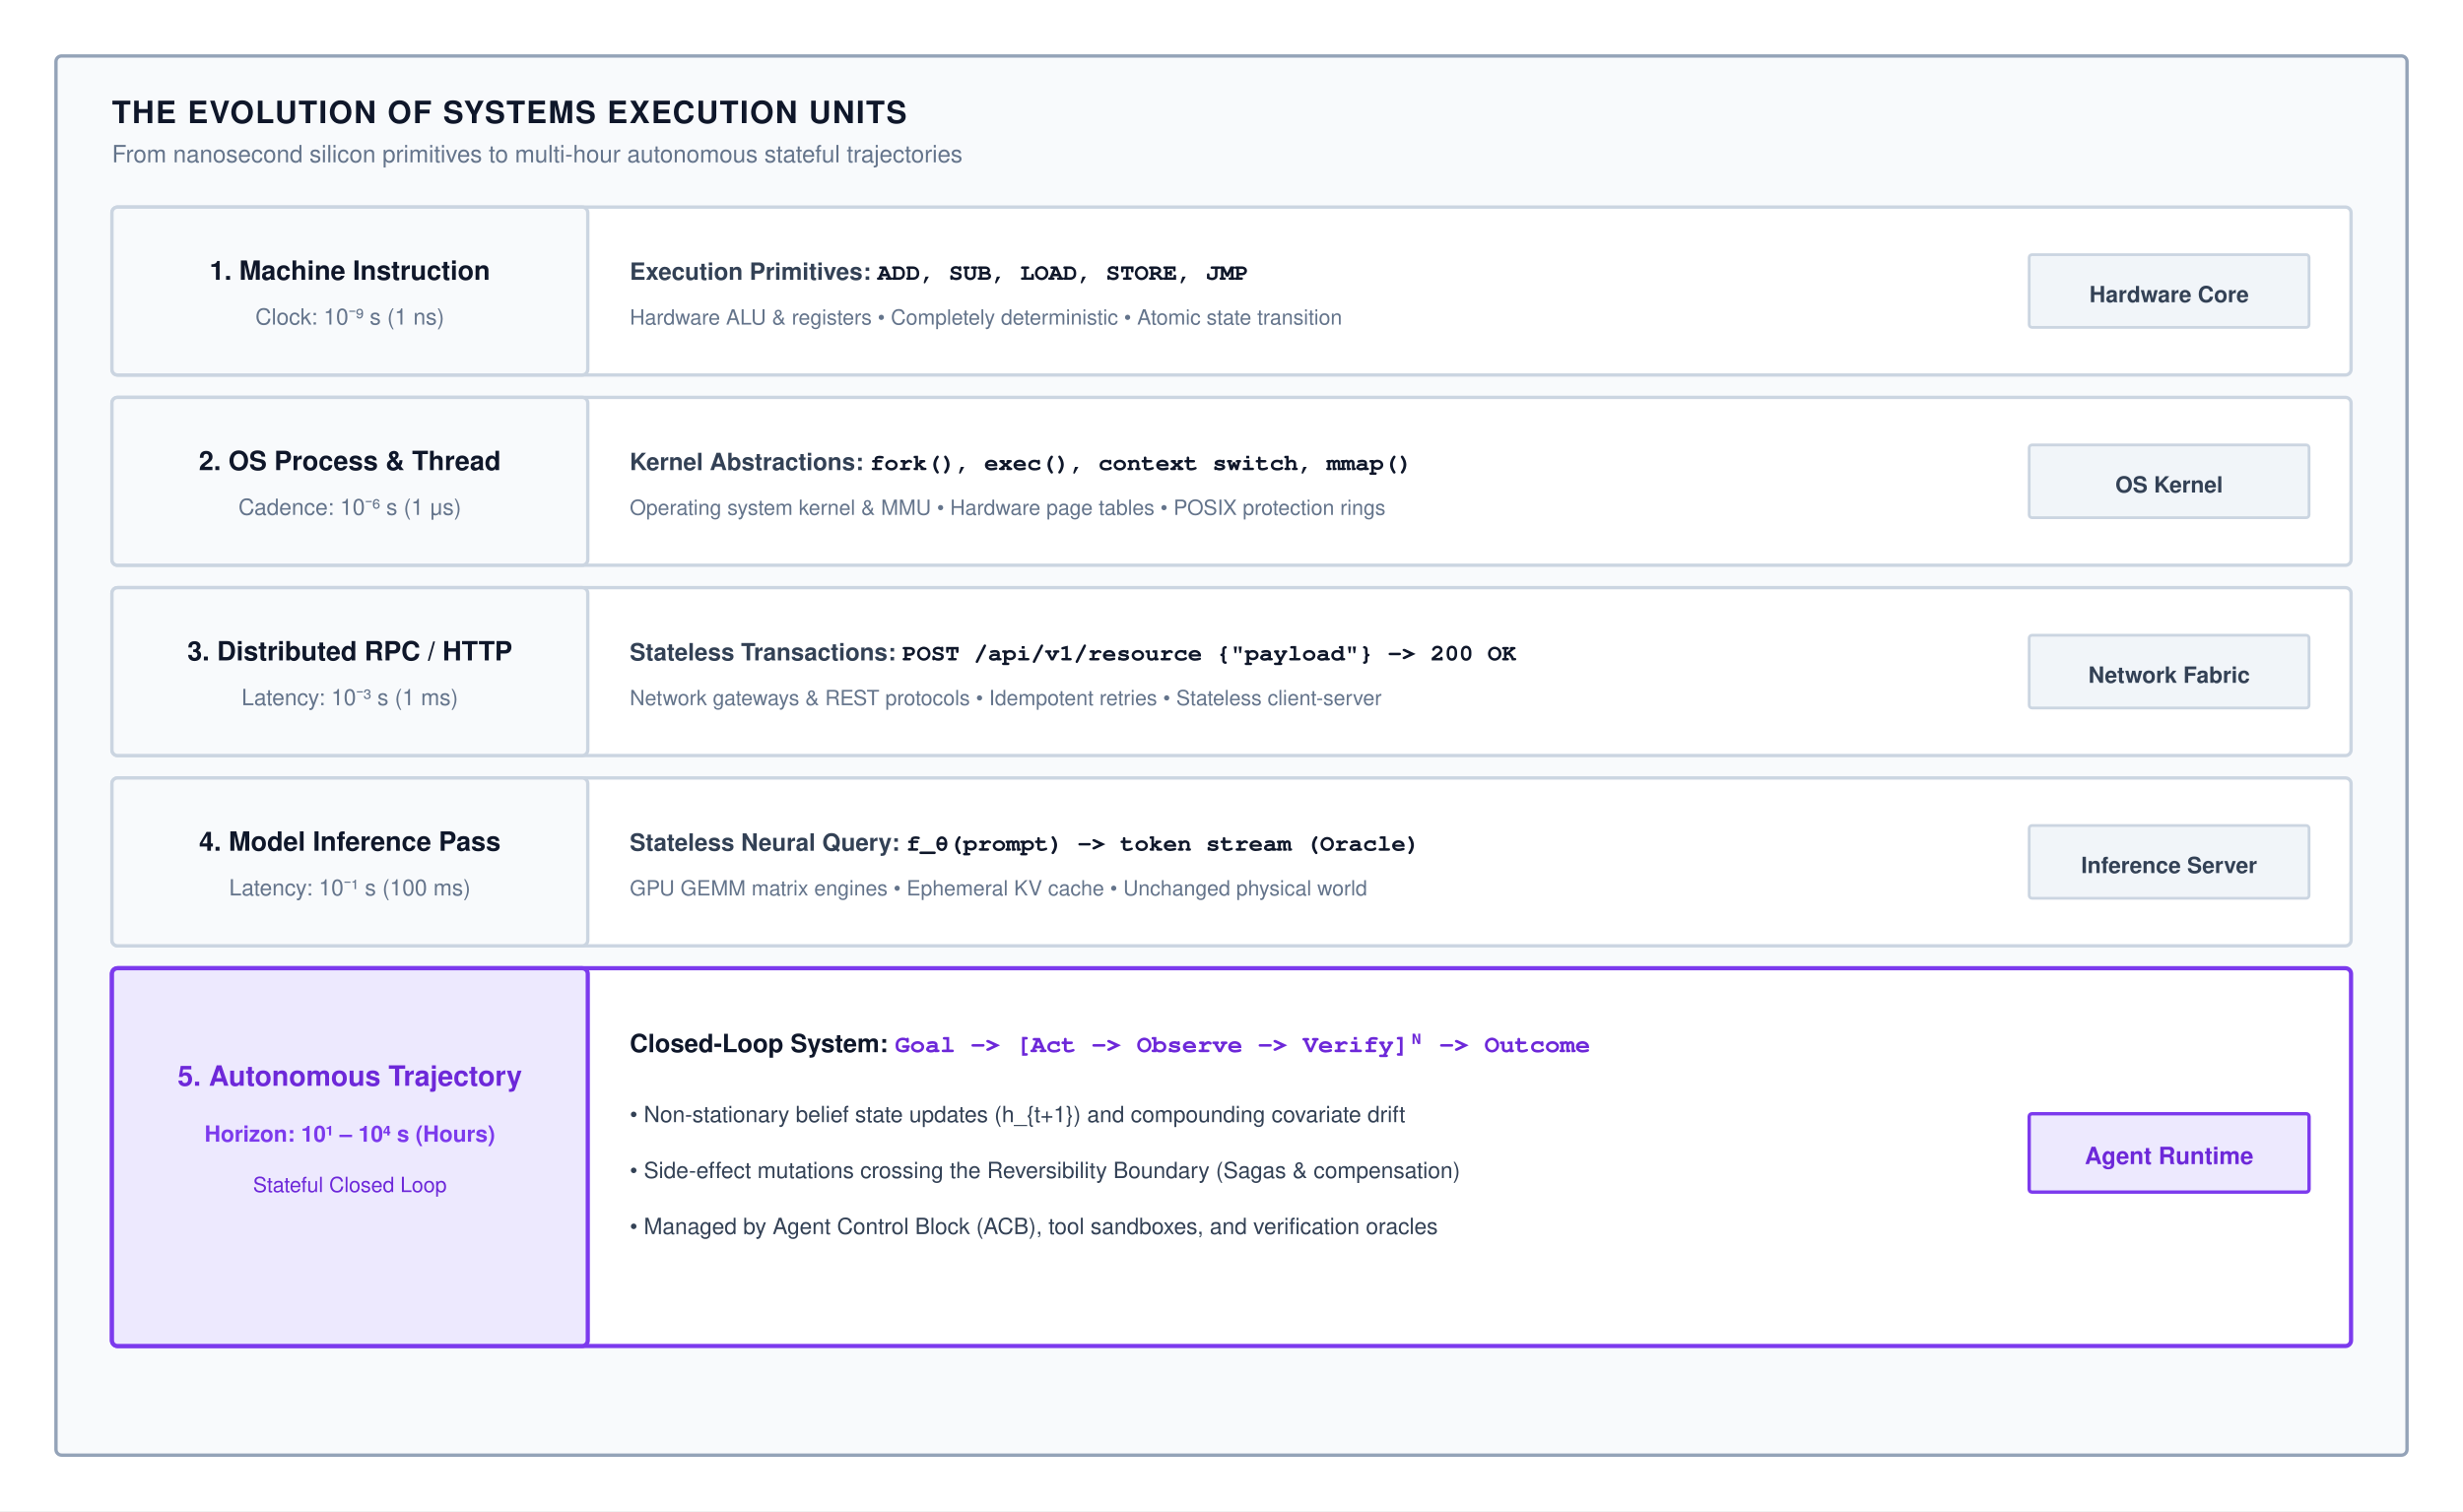
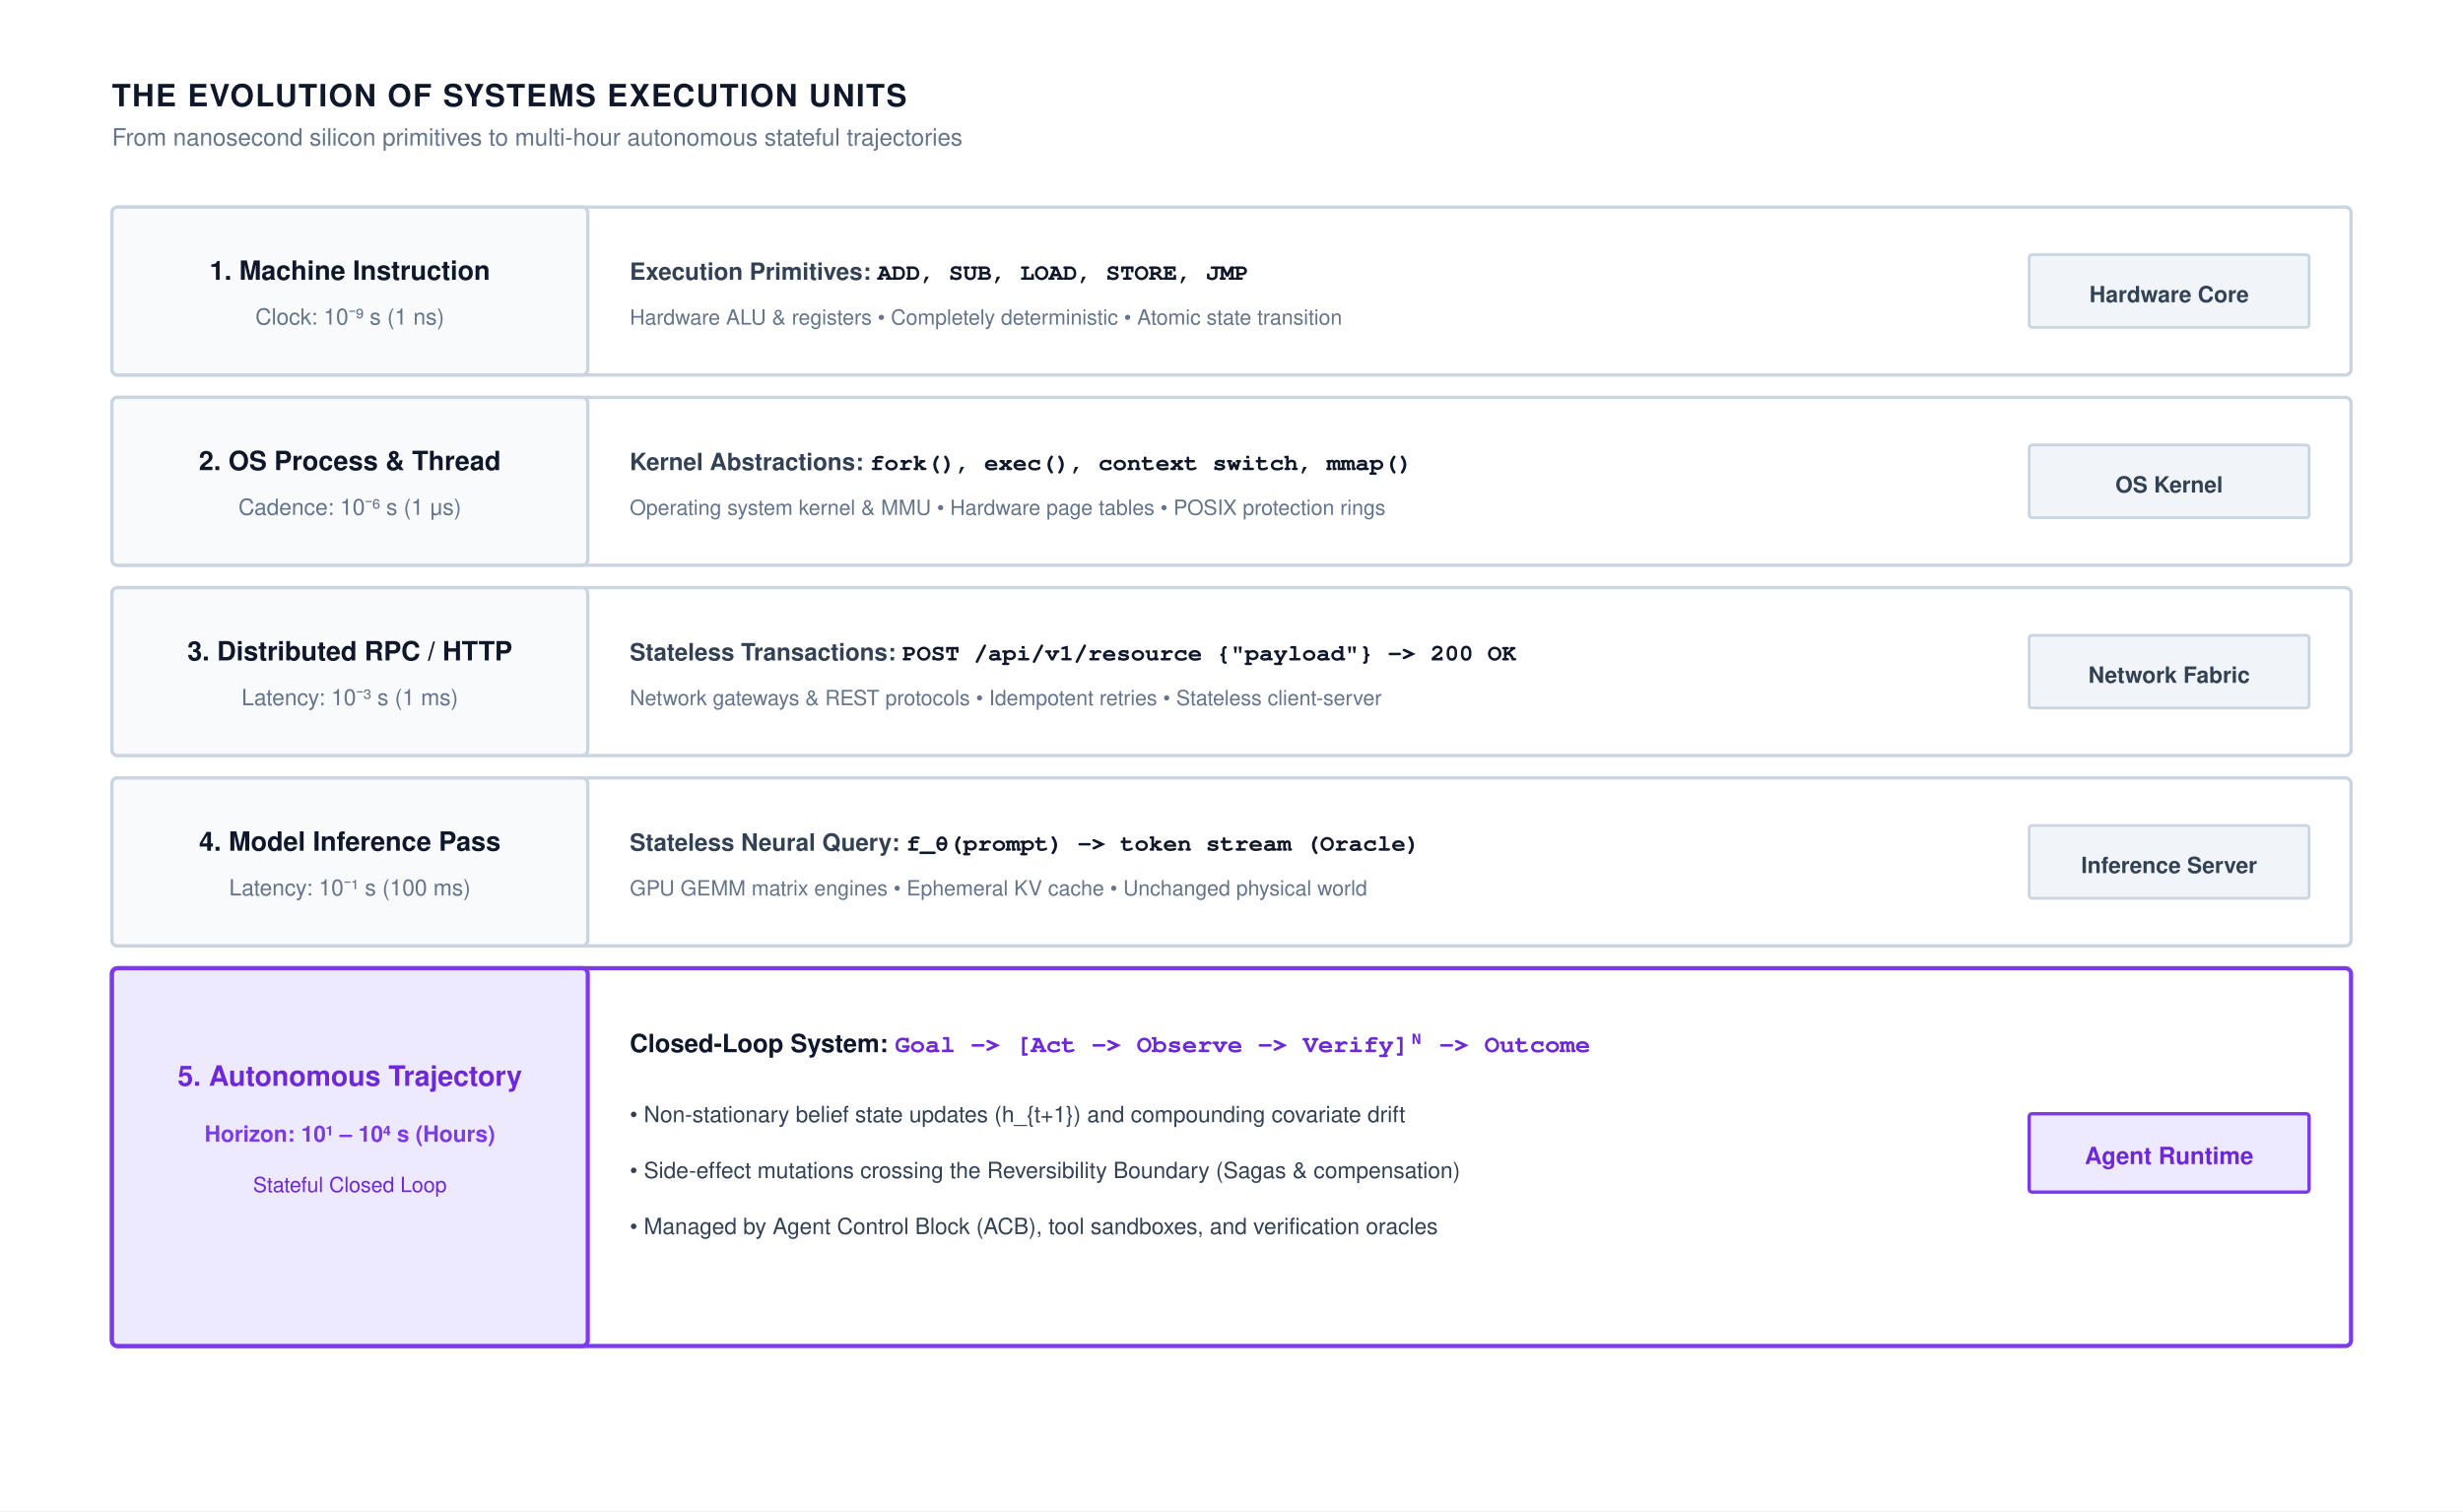
<svg xmlns="http://www.w3.org/2000/svg" viewBox="0 0 880 540" width="100%" height="100%" font-family="Helvetica Neue, Helvetica, Arial, sans-serif">
  <rect width="880" height="540" fill="#ffffff" />
-   <rect x="20" y="20" width="840" height="500" rx="2" fill="#f8fafc" stroke="#94a3b8" stroke-width="1.2" />
-   <text x="40" y="44" font-size="11" font-weight="700" fill="#0f172a" letter-spacing="0.5">THE EVOLUTION OF SYSTEMS EXECUTION UNITS</text>
-   <text x="40" y="58" font-size="8.5" fill="#64748b">From nanosecond silicon primitives to multi-hour autonomous stateful trajectories</text>
+   <text x="40" y="38" font-size="11" font-weight="700" fill="#0f172a" letter-spacing="0.5">THE EVOLUTION OF SYSTEMS EXECUTION UNITS</text>
+   <text x="40" y="52" font-size="8.5" fill="#64748b">From nanosecond silicon primitives to multi-hour autonomous stateful trajectories</text>
  <g transform="translate(40, 74)">
    <rect x="0" y="0" width="800" height="60" rx="2" fill="#ffffff" stroke="#cbd5e1" stroke-width="1.2" />
    <rect x="0" y="0" width="170" height="60" rx="2" fill="#f8fafc" stroke="#cbd5e1" stroke-width="1.2" />
    <text x="85" y="26" text-anchor="middle" font-size="9.5" font-weight="700" fill="#0f172a">1. Machine Instruction</text>
    <text x="85" y="42" text-anchor="middle" font-size="8" fill="#64748b">Clock: 10⁻⁹ s (1 ns)</text>
    <text x="185" y="26" font-size="8.5" font-weight="600" fill="#334155">Execution Primitives: <tspan font-family="Courier, monospace" font-weight="700" fill="#0f172a">ADD, SUB, LOAD, STORE, JMP</tspan>
    </text>
    <text x="185" y="42" font-size="7.5" fill="#64748b">Hardware ALU &amp; registers • Completely deterministic • Atomic state transition</text>
    <rect x="685" y="17" width="100" height="26" rx="1" fill="#f1f5f9" stroke="#cbd5e1" stroke-width="1" />
    <text x="735" y="34" text-anchor="middle" font-size="8" font-weight="700" fill="#334155">Hardware Core</text>
  </g>
  <g transform="translate(40, 142)">
    <rect x="0" y="0" width="800" height="60" rx="2" fill="#ffffff" stroke="#cbd5e1" stroke-width="1.2" />
    <rect x="0" y="0" width="170" height="60" rx="2" fill="#f8fafc" stroke="#cbd5e1" stroke-width="1.2" />
    <text x="85" y="26" text-anchor="middle" font-size="9.5" font-weight="700" fill="#0f172a">2. OS Process &amp; Thread</text>
    <text x="85" y="42" text-anchor="middle" font-size="8" fill="#64748b">Cadence: 10⁻⁶ s (1 μs)</text>
    <text x="185" y="26" font-size="8.5" font-weight="600" fill="#334155">Kernel Abstractions: <tspan font-family="Courier, monospace" font-weight="700" fill="#0f172a">fork(), exec(), context switch, mmap()</tspan>
    </text>
    <text x="185" y="42" font-size="7.5" fill="#64748b">Operating system kernel &amp; MMU • Hardware page tables • POSIX protection rings</text>
    <rect x="685" y="17" width="100" height="26" rx="1" fill="#f1f5f9" stroke="#cbd5e1" stroke-width="1" />
    <text x="735" y="34" text-anchor="middle" font-size="8" font-weight="700" fill="#334155">OS Kernel</text>
  </g>
  <g transform="translate(40, 210)">
    <rect x="0" y="0" width="800" height="60" rx="2" fill="#ffffff" stroke="#cbd5e1" stroke-width="1.2" />
    <rect x="0" y="0" width="170" height="60" rx="2" fill="#f8fafc" stroke="#cbd5e1" stroke-width="1.2" />
    <text x="85" y="26" text-anchor="middle" font-size="9.5" font-weight="700" fill="#0f172a">3. Distributed RPC / HTTP</text>
    <text x="85" y="42" text-anchor="middle" font-size="8" fill="#64748b">Latency: 10⁻³ s (1 ms)</text>
    <text x="185" y="26" font-size="8.5" font-weight="600" fill="#334155">Stateless Transactions: <tspan font-family="Courier, monospace" font-weight="700" fill="#0f172a">POST /api/v1/resource {"payload"} -&gt; 200 OK</tspan>
    </text>
    <text x="185" y="42" font-size="7.5" fill="#64748b">Network gateways &amp; REST protocols • Idempotent retries • Stateless client-server</text>
    <rect x="685" y="17" width="100" height="26" rx="1" fill="#f1f5f9" stroke="#cbd5e1" stroke-width="1" />
    <text x="735" y="34" text-anchor="middle" font-size="8" font-weight="700" fill="#334155">Network Fabric</text>
  </g>
  <g transform="translate(40, 278)">
    <rect x="0" y="0" width="800" height="60" rx="2" fill="#ffffff" stroke="#cbd5e1" stroke-width="1.2" />
    <rect x="0" y="0" width="170" height="60" rx="2" fill="#f8fafc" stroke="#cbd5e1" stroke-width="1.2" />
    <text x="85" y="26" text-anchor="middle" font-size="9.5" font-weight="700" fill="#0f172a">4. Model Inference Pass</text>
    <text x="85" y="42" text-anchor="middle" font-size="8" fill="#64748b">Latency: 10⁻¹ s (100 ms)</text>
    <text x="185" y="26" font-size="8.5" font-weight="600" fill="#334155">Stateless Neural Query: <tspan font-family="Courier, monospace" font-weight="700" fill="#0f172a">f_θ(prompt) -&gt; token stream (Oracle)</tspan>
    </text>
    <text x="185" y="42" font-size="7.5" fill="#64748b">GPU GEMM matrix engines • Ephemeral KV cache • Unchanged physical world</text>
    <rect x="685" y="17" width="100" height="26" rx="1" fill="#f1f5f9" stroke="#cbd5e1" stroke-width="1" />
    <text x="735" y="34" text-anchor="middle" font-size="8" font-weight="700" fill="#334155">Inference Server</text>
  </g>
  <g transform="translate(40, 346)">
    <rect x="0" y="0" width="800" height="135" rx="2" fill="#ffffff" stroke="#7c3aed" stroke-width="1.5" />
    <rect x="0" y="0" width="170" height="135" rx="2" fill="#ede9fe" stroke="#7c3aed" stroke-width="1.5" />
    <text x="85" y="42" text-anchor="middle" font-size="10" font-weight="700" fill="#6d28d9">5. Autonomous Trajectory</text>
    <text x="85" y="62" text-anchor="middle" font-size="8" font-weight="600" fill="#7c3aed">Horizon: 10¹ – 10⁴ s (Hours)</text>
    <text x="85" y="80" text-anchor="middle" font-size="7.5" fill="#6d28d9">Stateful Closed Loop</text>
    <text x="185" y="30" font-size="9" font-weight="700" fill="#0f172a">Closed-Loop System: <tspan font-family="Courier, monospace" font-weight="700" fill="#6d28d9">Goal -&gt; [Act -&gt; Observe -&gt; Verify]ᴺ -&gt; Outcome</tspan>
    </text>
    <text x="185" y="55" font-size="8" fill="#334155">• Non-stationary belief state updates (h_{t+1}) and compounding covariate drift</text>
    <text x="185" y="75" font-size="8" fill="#334155">• Side-effect mutations crossing the Reversibility Boundary (Sagas &amp; compensation)</text>
    <text x="185" y="95" font-size="8" fill="#334155">• Managed by Agent Control Block (ACB), tool sandboxes, and verification oracles</text>
    <rect x="685" y="52" width="100" height="28" rx="1" fill="#ede9fe" stroke="#7c3aed" stroke-width="1.2" />
    <text x="735" y="70" text-anchor="middle" font-size="8.5" font-weight="700" fill="#6d28d9">Agent Runtime</text>
  </g>
</svg>
